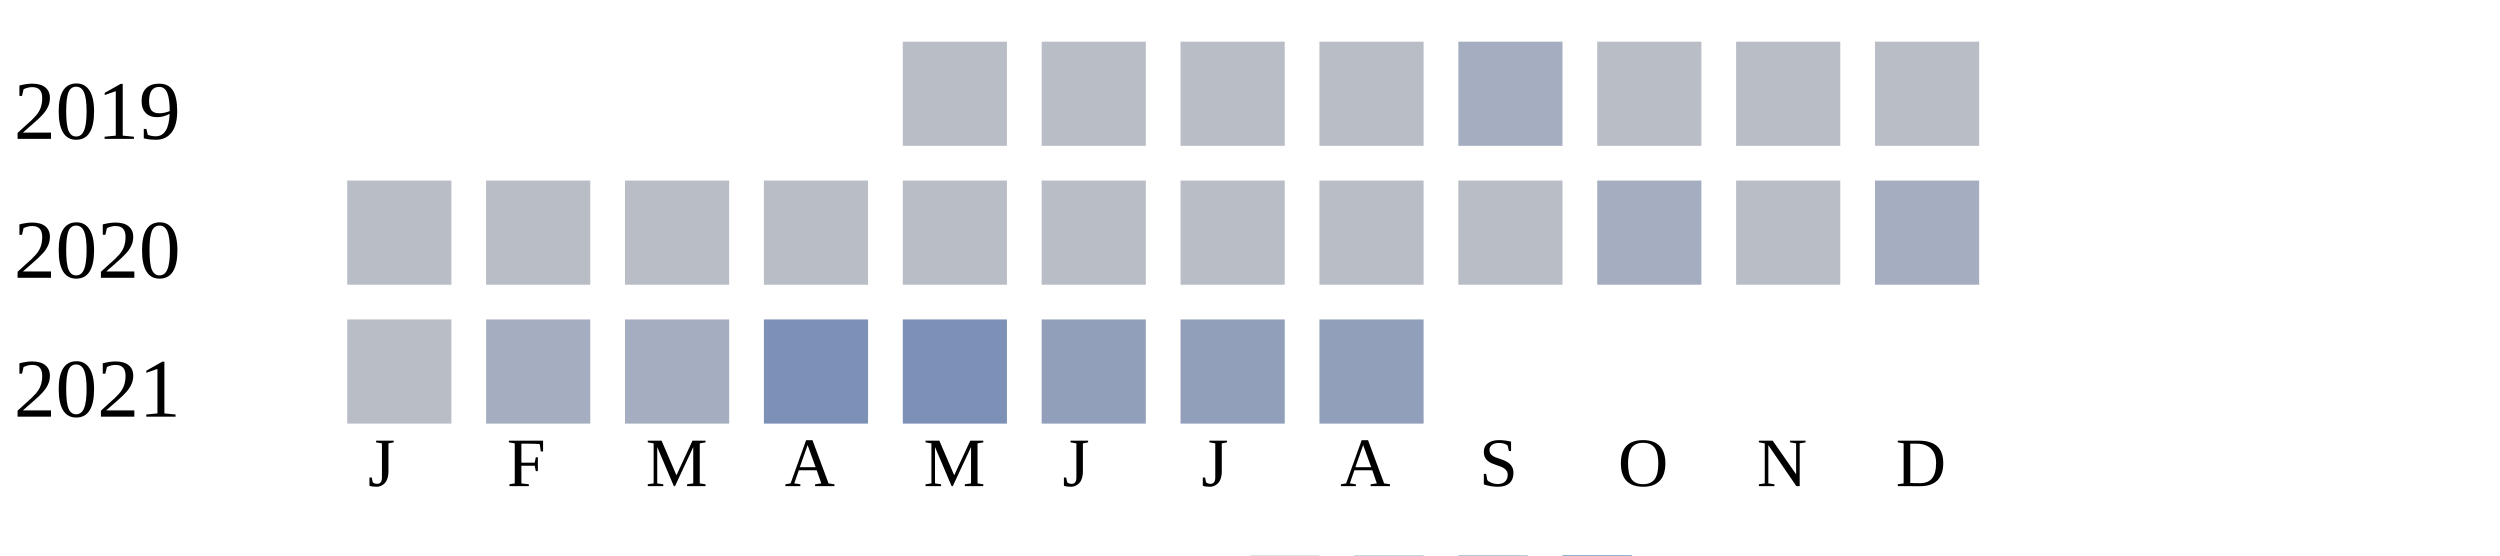
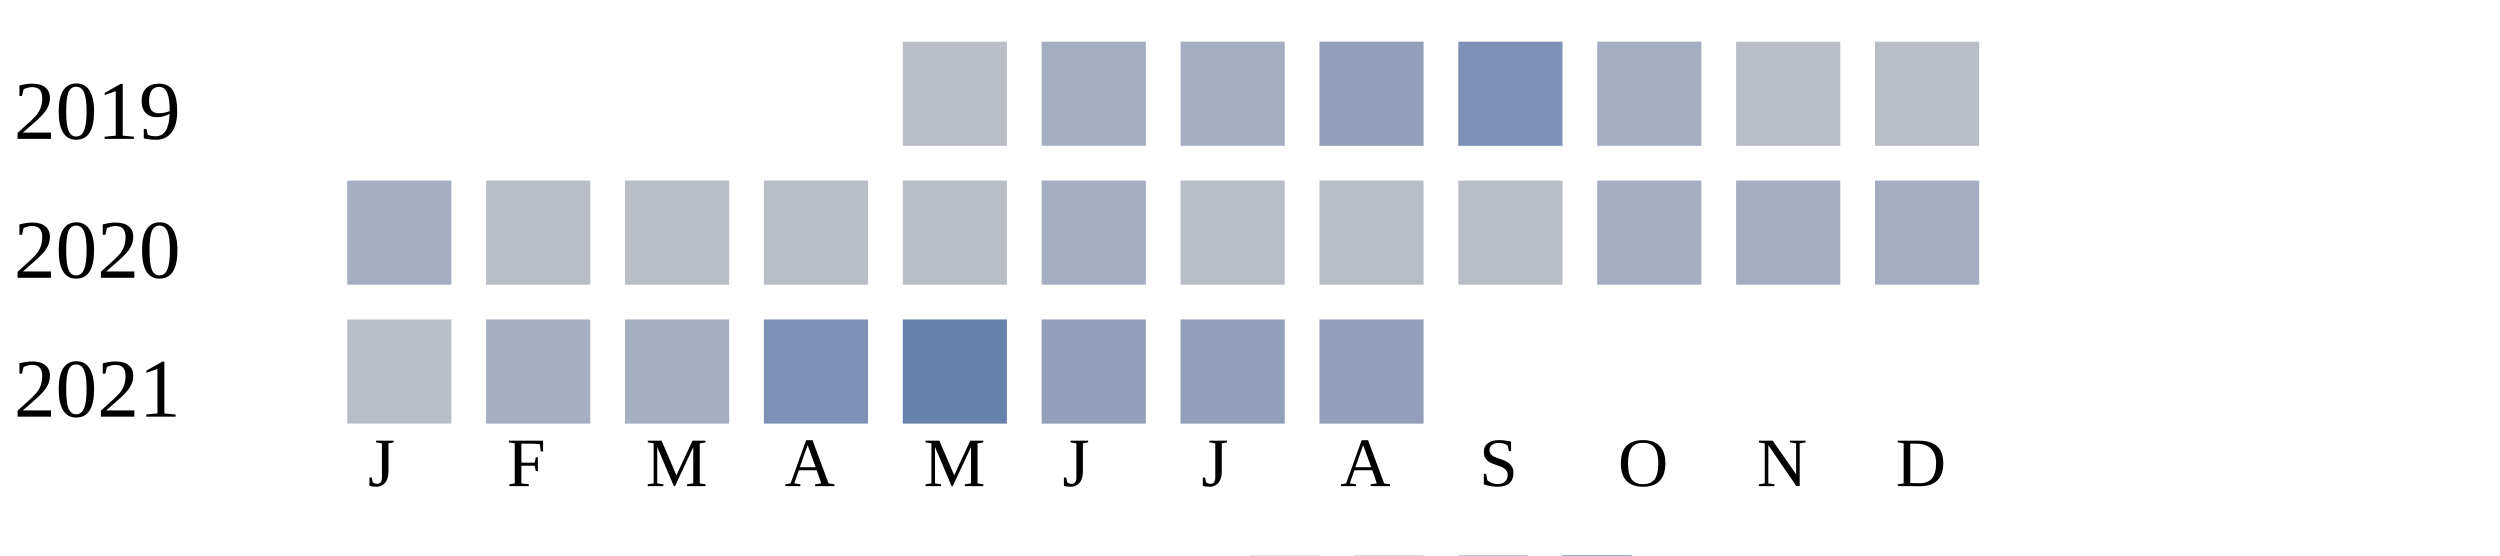
<svg xmlns="http://www.w3.org/2000/svg" width="360" height="80">
  <g transform="translate(0 0)">
    <text x="2" y="20">2019</text>
    <rect x="130" y="6" width="15" height="15" fill="#b9bdc6" />
-     <rect x="150" y="6" width="15" height="15" fill="#b9bdc6" />
-     <rect x="170" y="6" width="15" height="15" fill="#b9bdc6" />
-     <rect x="190" y="6" width="15" height="15" fill="#b9bdc6" />
-     <rect x="210" y="6" width="15" height="15" fill="#a5aec0" />
-     <rect x="230" y="6" width="15" height="15" fill="#b9bdc6" />
+     <rect x="150" y="6" width="15" height="15" fill="#a5aec0" />
+     <rect x="170" y="6" width="15" height="15" fill="#a5aec0" />
+     <rect x="190" y="6" width="15" height="15" fill="#919fba" />
+     <rect x="210" y="6" width="15" height="15" fill="#7d90b5" />
+     <rect x="230" y="6" width="15" height="15" fill="#a5aec0" />
    <rect x="250" y="6" width="15" height="15" fill="#b9bdc6" />
    <rect x="270" y="6" width="15" height="15" fill="#b9bdc6" />
  </g>
  <g transform="translate(0 20)">
    <text x="2" y="20">2020</text>
-     <rect x="50" y="6" width="15" height="15" fill="#b9bdc6" />
+     <rect x="50" y="6" width="15" height="15" fill="#a5aec0" />
    <rect x="70" y="6" width="15" height="15" fill="#b9bdc6" />
    <rect x="90" y="6" width="15" height="15" fill="#b9bdc6" />
    <rect x="110" y="6" width="15" height="15" fill="#b9bdc6" />
    <rect x="130" y="6" width="15" height="15" fill="#b9bdc6" />
-     <rect x="150" y="6" width="15" height="15" fill="#b9bdc6" />
+     <rect x="150" y="6" width="15" height="15" fill="#a5aec0" />
    <rect x="170" y="6" width="15" height="15" fill="#b9bdc6" />
    <rect x="190" y="6" width="15" height="15" fill="#b9bdc6" />
    <rect x="210" y="6" width="15" height="15" fill="#b9bdc6" />
    <rect x="230" y="6" width="15" height="15" fill="#a5aec0" />
-     <rect x="250" y="6" width="15" height="15" fill="#b9bdc6" />
+     <rect x="250" y="6" width="15" height="15" fill="#a5aec0" />
    <rect x="270" y="6" width="15" height="15" fill="#a5aec0" />
  </g>
  <g transform="translate(0 40)">
    <text x="2" y="20">2021</text>
    <rect x="50" y="6" width="15" height="15" fill="#b9bdc6" />
    <rect x="70" y="6" width="15" height="15" fill="#a5aec0" />
    <rect x="90" y="6" width="15" height="15" fill="#a5aec0" />
    <rect x="110" y="6" width="15" height="15" fill="#7d90b5" />
-     <rect x="130" y="6" width="15" height="15" fill="#7d90b5" />
+     <rect x="130" y="6" width="15" height="15" fill="#6882ae" />
    <rect x="150" y="6" width="15" height="15" fill="#919fba" />
    <rect x="170" y="6" width="15" height="15" fill="#919fba" />
    <rect x="190" y="6" width="15" height="15" fill="#919fba" />
  </g>
  <text style="font-size: 10px; text-align: center" x="53" y="70">J</text>
  <text style="font-size: 10px; text-align: center" x="73" y="70">F</text>
  <text style="font-size: 10px; text-align: center" x="93" y="70">M</text>
  <text style="font-size: 10px; text-align: center" x="113" y="70">A</text>
  <text style="font-size: 10px; text-align: center" x="133" y="70">M</text>
  <text style="font-size: 10px; text-align: center" x="153" y="70">J</text>
  <text style="font-size: 10px; text-align: center" x="173" y="70">J</text>
  <text style="font-size: 10px; text-align: center" x="193" y="70">A</text>
  <text style="font-size: 10px; text-align: center" x="213" y="70">S</text>
  <text style="font-size: 10px; text-align: center" x="233" y="70">O</text>
  <text style="font-size: 10px; text-align: center" x="253" y="70">N</text>
  <text style="font-size: 10px; text-align: center" x="273" y="70">D</text>
  <text style="font-size: 10px;" x="155" y="89">Less</text>
  <rect fill="#b9bdc6" width="10" height="10" x="180" y="80" />
  <rect fill="#919fba" width="10" height="10" x="195" y="80" />
  <rect fill="#6882ae" width="10" height="10" x="210" y="80" />
  <rect fill="#005a9c" width="10" height="10" x="225" y="80" />
  <text x="240" y="89" style="font-size: 10px;">More</text>
</svg>
